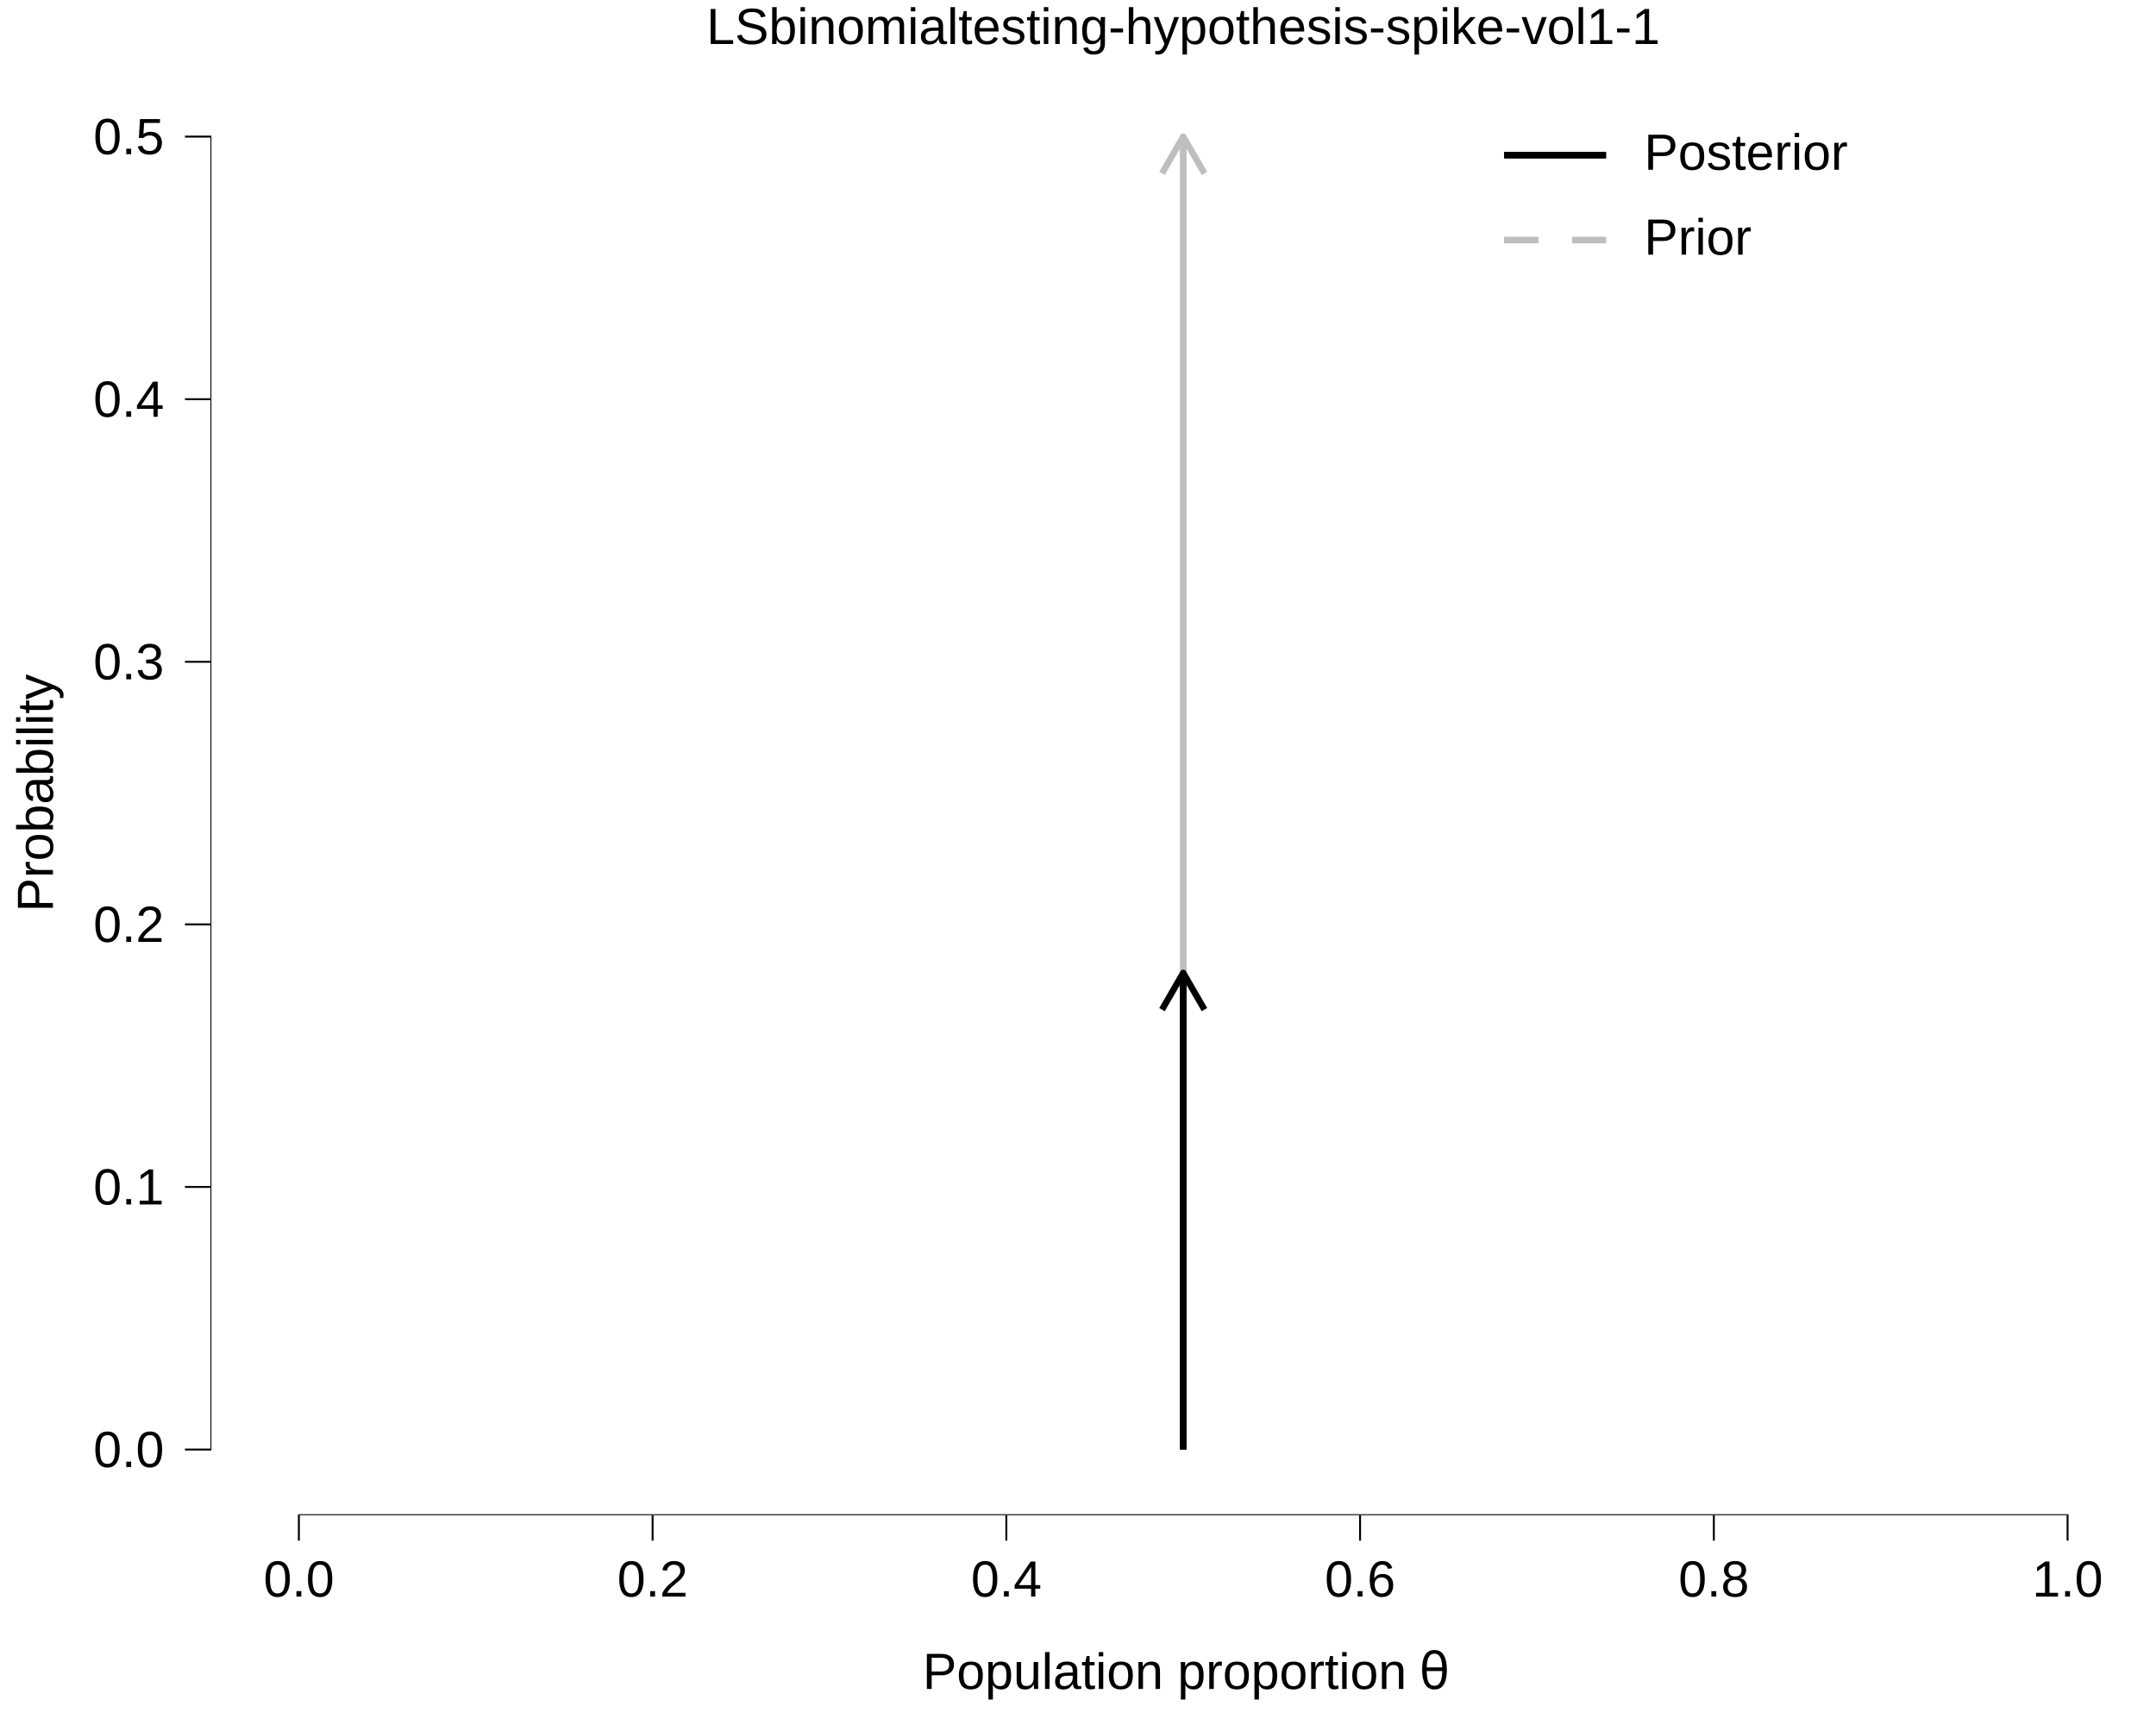
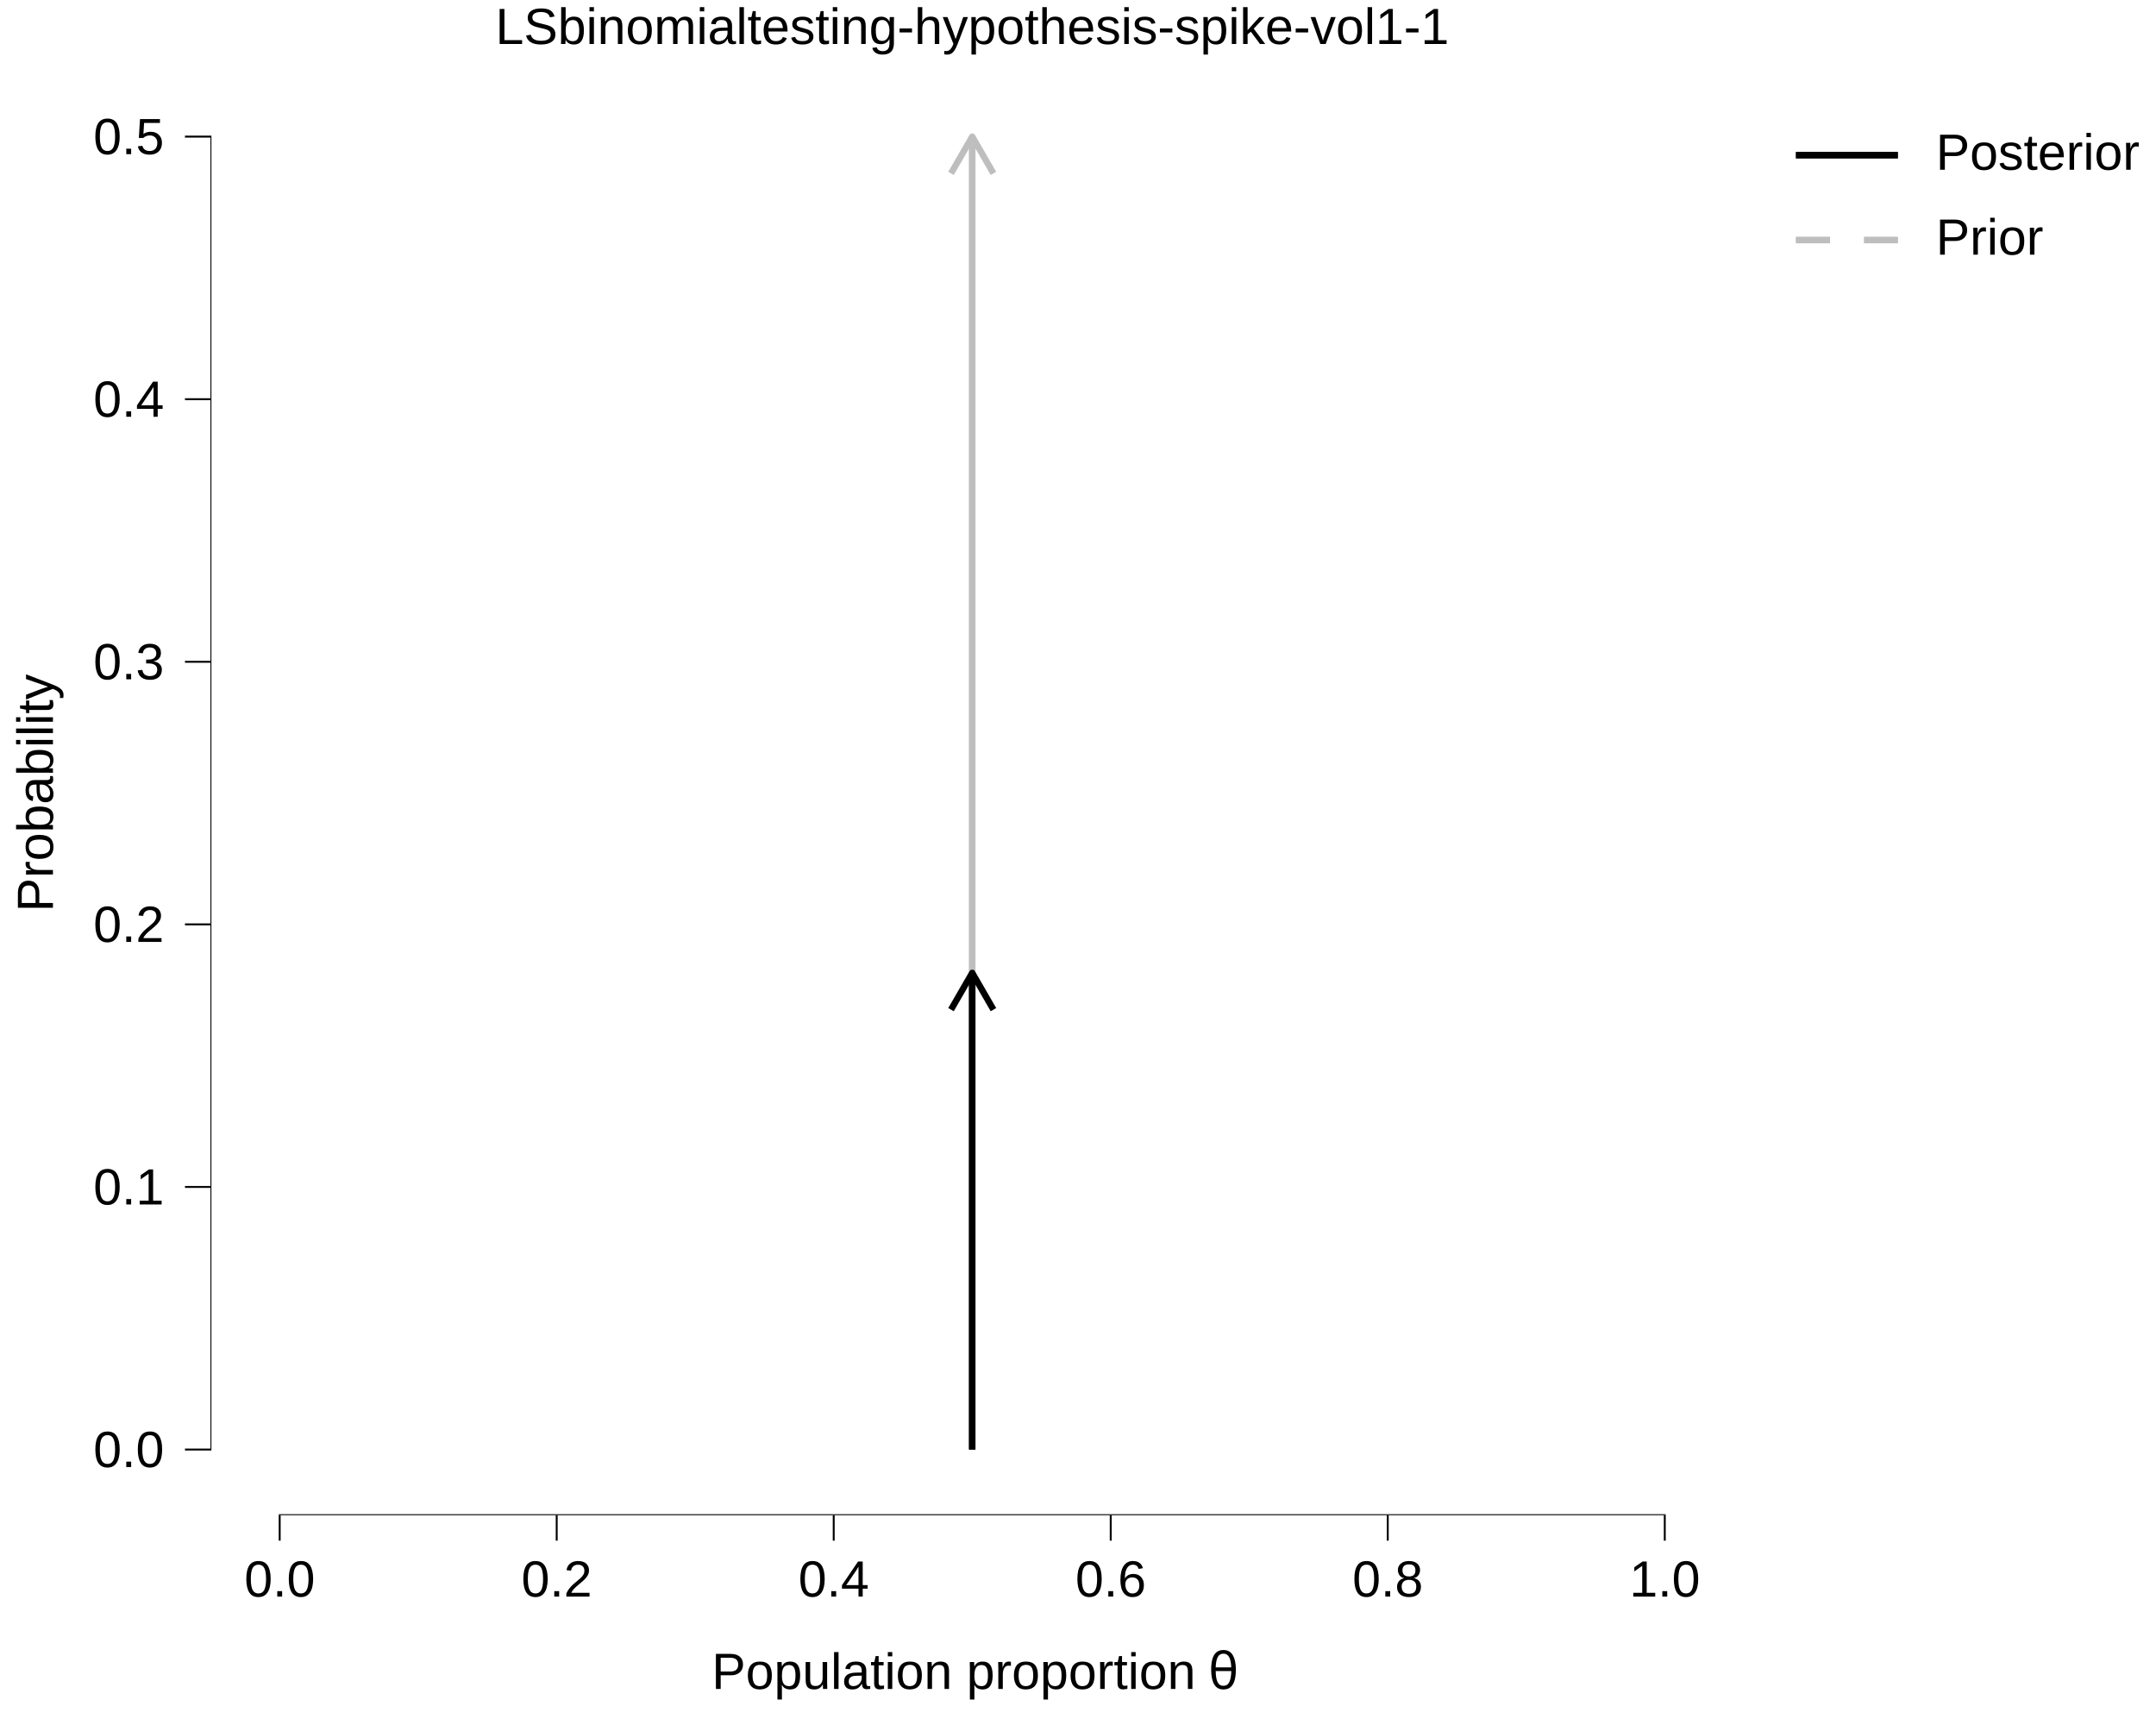
<svg xmlns="http://www.w3.org/2000/svg" viewBox="0 0 720.00 576.00">
  <defs>
    <style type="text/css">
    line, polyline, polygon, path, rect, circle {
      fill: none;
      stroke: #000000;
      stroke-linecap: round;
      stroke-linejoin: round;
      stroke-miterlimit: 10.00;
    }
  </style>
  </defs>
  <rect width="100%" height="100%" style="stroke: none; fill: #FFFFFF;" />
  <rect x="0.00" y="0.00" width="720.00" height="576.00" style="stroke-width: 10.67; stroke: none;" />
  <defs>
-     <clipPath id="cpNzAuMjh8NzIwLjAwfDUwNS45NHwyMy43MA==">
-       <rect x="70.28" y="23.70" width="649.72" height="482.24" />
+     <clipPath id="cpNzAuMjh8NTc5LjA4fDUwNS45NHwyMy43MA==">
+       <rect x="70.28" y="23.70" width="508.80" height="482.24" />
    </clipPath>
  </defs>
-   <rect x="70.28" y="23.70" width="649.72" height="482.24" style="stroke-width: 10.67; stroke: none;" clip-path="url(#cpNzAuMjh8NzIwLjAwfDUwNS45NHwyMy43MA==)" />
-   <line x1="395.14" y1="484.02" x2="395.14" y2="45.62" style="stroke-width: 2.13; stroke: #BEBEBE; stroke-linecap: butt;" clip-path="url(#cpNzAuMjh8NzIwLjAwfDUwNS45NHwyMy43MA==)" />
-   <polyline points="402.23,57.90 395.14,45.62 388.05,57.90 " style="stroke-width: 2.13; stroke: #BEBEBE; stroke-linecap: butt;" clip-path="url(#cpNzAuMjh8NzIwLjAwfDUwNS45NHwyMy43MA==)" />
-   <line x1="395.14" y1="484.02" x2="395.14" y2="45.62" style="stroke-width: 2.13; stroke: #BEBEBE; stroke-linecap: butt;" clip-path="url(#cpNzAuMjh8NzIwLjAwfDUwNS45NHwyMy43MA==)" />
-   <line x1="395.14" y1="484.02" x2="395.14" y2="324.86" style="stroke-width: 2.13; stroke-linecap: butt;" clip-path="url(#cpNzAuMjh8NzIwLjAwfDUwNS45NHwyMy43MA==)" />
-   <polyline points="402.23,337.13 395.14,324.86 388.05,337.13 " style="stroke-width: 2.13; stroke-linecap: butt;" clip-path="url(#cpNzAuMjh8NzIwLjAwfDUwNS45NHwyMy43MA==)" />
-   <line x1="395.14" y1="484.02" x2="395.14" y2="324.86" style="stroke-width: 2.13; stroke-linecap: butt;" clip-path="url(#cpNzAuMjh8NzIwLjAwfDUwNS45NHwyMy43MA==)" />
-   <line x1="99.49" y1="505.94" x2="690.79" y2="505.94" style="stroke-width: 0.64; stroke-linecap: butt;" clip-path="url(#cpNzAuMjh8NzIwLjAwfDUwNS45NHwyMy43MA==)" />
-   <line x1="70.28" y1="484.34" x2="70.28" y2="45.30" style="stroke-width: 0.64; stroke-linecap: butt;" clip-path="url(#cpNzAuMjh8NzIwLjAwfDUwNS45NHwyMy43MA==)" />
-   <rect x="70.28" y="23.70" width="649.72" height="482.24" style="stroke-width: 0.00; stroke: none;" clip-path="url(#cpNzAuMjh8NzIwLjAwfDUwNS45NHwyMy43MA==)" />
+   <rect x="70.28" y="23.70" width="508.80" height="482.24" style="stroke-width: 10.67; stroke: none;" clip-path="url(#cpNzAuMjh8NTc5LjA4fDUwNS45NHwyMy43MA==)" />
+   <line x1="324.68" y1="484.02" x2="324.68" y2="45.62" style="stroke-width: 2.13; stroke: #BEBEBE; stroke-linecap: butt;" clip-path="url(#cpNzAuMjh8NTc5LjA4fDUwNS45NHwyMy43MA==)" />
+   <polyline points="331.76,57.90 324.68,45.62 317.59,57.90 " style="stroke-width: 2.13; stroke: #BEBEBE; stroke-linecap: butt;" clip-path="url(#cpNzAuMjh8NTc5LjA4fDUwNS45NHwyMy43MA==)" />
+   <line x1="324.68" y1="484.02" x2="324.68" y2="45.62" style="stroke-width: 2.13; stroke: #BEBEBE; stroke-linecap: butt;" clip-path="url(#cpNzAuMjh8NTc5LjA4fDUwNS45NHwyMy43MA==)" />
+   <line x1="324.68" y1="484.02" x2="324.68" y2="324.86" style="stroke-width: 2.13; stroke-linecap: butt;" clip-path="url(#cpNzAuMjh8NTc5LjA4fDUwNS45NHwyMy43MA==)" />
+   <polyline points="331.76,337.13 324.68,324.86 317.59,337.13 " style="stroke-width: 2.13; stroke-linecap: butt;" clip-path="url(#cpNzAuMjh8NTc5LjA4fDUwNS45NHwyMy43MA==)" />
+   <line x1="324.68" y1="484.02" x2="324.68" y2="324.86" style="stroke-width: 2.13; stroke-linecap: butt;" clip-path="url(#cpNzAuMjh8NTc5LjA4fDUwNS45NHwyMy43MA==)" />
+   <line x1="93.09" y1="505.94" x2="556.27" y2="505.94" style="stroke-width: 0.64; stroke-linecap: butt;" clip-path="url(#cpNzAuMjh8NTc5LjA4fDUwNS45NHwyMy43MA==)" />
+   <line x1="70.28" y1="484.34" x2="70.28" y2="45.30" style="stroke-width: 0.64; stroke-linecap: butt;" clip-path="url(#cpNzAuMjh8NTc5LjA4fDUwNS45NHwyMy43MA==)" />
+   <rect x="70.28" y="23.70" width="508.80" height="482.24" style="stroke-width: 0.00; stroke: none;" clip-path="url(#cpNzAuMjh8NTc5LjA4fDUwNS45NHwyMy43MA==)" />
  <defs>
    <clipPath id="cpMC4wMHw3MjAuMDB8NTc2LjAwfDAuMDA=">
      <rect x="0.00" y="0.00" width="720.00" height="576.00" />
    </clipPath>
  </defs>
  <polyline points="70.28,505.94 70.28,23.70 " style="stroke-width: 0.00; stroke: none; stroke-linecap: butt;" clip-path="url(#cpMC4wMHw3MjAuMDB8NTc2LjAwfDAuMDA=)" />
  <g clip-path="url(#cpMC4wMHw3MjAuMDB8NTc2LjAwfDAuMDA=)">
    <text x="31.17" y="489.87" style="font-size: 17.00px; font-family: Liberation Sans;" textLength="23.62px" lengthAdjust="spacingAndGlyphs">0.0</text>
  </g>
  <g clip-path="url(#cpMC4wMHw3MjAuMDB8NTc2LjAwfDAuMDA=)">
    <text x="31.17" y="402.19" style="font-size: 17.00px; font-family: Liberation Sans;" textLength="23.62px" lengthAdjust="spacingAndGlyphs">0.1</text>
  </g>
  <g clip-path="url(#cpMC4wMHw3MjAuMDB8NTc2LjAwfDAuMDA=)">
    <text x="31.17" y="314.51" style="font-size: 17.00px; font-family: Liberation Sans;" textLength="23.62px" lengthAdjust="spacingAndGlyphs">0.2</text>
  </g>
  <g clip-path="url(#cpMC4wMHw3MjAuMDB8NTc2LjAwfDAuMDA=)">
    <text x="31.17" y="226.83" style="font-size: 17.00px; font-family: Liberation Sans;" textLength="23.62px" lengthAdjust="spacingAndGlyphs">0.3</text>
  </g>
  <g clip-path="url(#cpMC4wMHw3MjAuMDB8NTc2LjAwfDAuMDA=)">
    <text x="31.17" y="139.15" style="font-size: 17.00px; font-family: Liberation Sans;" textLength="23.62px" lengthAdjust="spacingAndGlyphs">0.4</text>
  </g>
  <g clip-path="url(#cpMC4wMHw3MjAuMDB8NTc2LjAwfDAuMDA=)">
    <text x="31.17" y="51.47" style="font-size: 17.00px; font-family: Liberation Sans;" textLength="23.62px" lengthAdjust="spacingAndGlyphs">0.5</text>
  </g>
  <polyline points="61.77,484.02 70.28,484.02 " style="stroke-width: 0.64; stroke-linecap: butt;" clip-path="url(#cpMC4wMHw3MjAuMDB8NTc2LjAwfDAuMDA=)" />
  <polyline points="61.77,396.34 70.28,396.34 " style="stroke-width: 0.64; stroke-linecap: butt;" clip-path="url(#cpMC4wMHw3MjAuMDB8NTc2LjAwfDAuMDA=)" />
  <polyline points="61.77,308.66 70.28,308.66 " style="stroke-width: 0.64; stroke-linecap: butt;" clip-path="url(#cpMC4wMHw3MjAuMDB8NTc2LjAwfDAuMDA=)" />
  <polyline points="61.77,220.98 70.28,220.98 " style="stroke-width: 0.64; stroke-linecap: butt;" clip-path="url(#cpMC4wMHw3MjAuMDB8NTc2LjAwfDAuMDA=)" />
  <polyline points="61.77,133.30 70.28,133.30 " style="stroke-width: 0.64; stroke-linecap: butt;" clip-path="url(#cpMC4wMHw3MjAuMDB8NTc2LjAwfDAuMDA=)" />
  <polyline points="61.77,45.62 70.28,45.62 " style="stroke-width: 0.64; stroke-linecap: butt;" clip-path="url(#cpMC4wMHw3MjAuMDB8NTc2LjAwfDAuMDA=)" />
-   <polyline points="70.28,505.94 720.00,505.94 " style="stroke-width: 0.00; stroke: none; stroke-linecap: butt;" clip-path="url(#cpMC4wMHw3MjAuMDB8NTc2LjAwfDAuMDA=)" />
-   <polyline points="99.81,514.44 99.81,505.94 " style="stroke-width: 0.64; stroke-linecap: butt;" clip-path="url(#cpMC4wMHw3MjAuMDB8NTc2LjAwfDAuMDA=)" />
-   <polyline points="217.94,514.44 217.94,505.94 " style="stroke-width: 0.64; stroke-linecap: butt;" clip-path="url(#cpMC4wMHw3MjAuMDB8NTc2LjAwfDAuMDA=)" />
-   <polyline points="336.07,514.44 336.07,505.94 " style="stroke-width: 0.64; stroke-linecap: butt;" clip-path="url(#cpMC4wMHw3MjAuMDB8NTc2LjAwfDAuMDA=)" />
-   <polyline points="454.20,514.44 454.20,505.94 " style="stroke-width: 0.64; stroke-linecap: butt;" clip-path="url(#cpMC4wMHw3MjAuMDB8NTc2LjAwfDAuMDA=)" />
-   <polyline points="572.34,514.44 572.34,505.94 " style="stroke-width: 0.64; stroke-linecap: butt;" clip-path="url(#cpMC4wMHw3MjAuMDB8NTc2LjAwfDAuMDA=)" />
-   <polyline points="690.47,514.44 690.47,505.94 " style="stroke-width: 0.64; stroke-linecap: butt;" clip-path="url(#cpMC4wMHw3MjAuMDB8NTc2LjAwfDAuMDA=)" />
+   <polyline points="70.28,505.94 579.08,505.94 " style="stroke-width: 0.00; stroke: none; stroke-linecap: butt;" clip-path="url(#cpMC4wMHw3MjAuMDB8NTc2LjAwfDAuMDA=)" />
+   <polyline points="93.40,514.44 93.40,505.94 " style="stroke-width: 0.64; stroke-linecap: butt;" clip-path="url(#cpMC4wMHw3MjAuMDB8NTc2LjAwfDAuMDA=)" />
+   <polyline points="185.91,514.44 185.91,505.94 " style="stroke-width: 0.64; stroke-linecap: butt;" clip-path="url(#cpMC4wMHw3MjAuMDB8NTc2LjAwfDAuMDA=)" />
+   <polyline points="278.42,514.44 278.42,505.94 " style="stroke-width: 0.64; stroke-linecap: butt;" clip-path="url(#cpMC4wMHw3MjAuMDB8NTc2LjAwfDAuMDA=)" />
+   <polyline points="370.93,514.44 370.93,505.94 " style="stroke-width: 0.64; stroke-linecap: butt;" clip-path="url(#cpMC4wMHw3MjAuMDB8NTc2LjAwfDAuMDA=)" />
+   <polyline points="463.44,514.44 463.44,505.94 " style="stroke-width: 0.64; stroke-linecap: butt;" clip-path="url(#cpMC4wMHw3MjAuMDB8NTc2LjAwfDAuMDA=)" />
+   <polyline points="555.95,514.44 555.95,505.94 " style="stroke-width: 0.64; stroke-linecap: butt;" clip-path="url(#cpMC4wMHw3MjAuMDB8NTc2LjAwfDAuMDA=)" />
  <g clip-path="url(#cpMC4wMHw3MjAuMDB8NTc2LjAwfDAuMDA=)">
-     <text x="88.00" y="533.12" style="font-size: 17.00px; font-family: Liberation Sans;" textLength="23.62px" lengthAdjust="spacingAndGlyphs">0.0</text>
+     <text x="81.59" y="533.12" style="font-size: 17.00px; font-family: Liberation Sans;" textLength="23.62px" lengthAdjust="spacingAndGlyphs">0.0</text>
  </g>
  <g clip-path="url(#cpMC4wMHw3MjAuMDB8NTc2LjAwfDAuMDA=)">
-     <text x="206.13" y="533.12" style="font-size: 17.00px; font-family: Liberation Sans;" textLength="23.62px" lengthAdjust="spacingAndGlyphs">0.2</text>
+     <text x="174.10" y="533.12" style="font-size: 17.00px; font-family: Liberation Sans;" textLength="23.62px" lengthAdjust="spacingAndGlyphs">0.2</text>
  </g>
  <g clip-path="url(#cpMC4wMHw3MjAuMDB8NTc2LjAwfDAuMDA=)">
-     <text x="324.26" y="533.12" style="font-size: 17.00px; font-family: Liberation Sans;" textLength="23.62px" lengthAdjust="spacingAndGlyphs">0.4</text>
+     <text x="266.61" y="533.12" style="font-size: 17.00px; font-family: Liberation Sans;" textLength="23.62px" lengthAdjust="spacingAndGlyphs">0.4</text>
  </g>
  <g clip-path="url(#cpMC4wMHw3MjAuMDB8NTc2LjAwfDAuMDA=)">
-     <text x="442.39" y="533.12" style="font-size: 17.00px; font-family: Liberation Sans;" textLength="23.62px" lengthAdjust="spacingAndGlyphs">0.6</text>
+     <text x="359.12" y="533.12" style="font-size: 17.00px; font-family: Liberation Sans;" textLength="23.62px" lengthAdjust="spacingAndGlyphs">0.6</text>
  </g>
  <g clip-path="url(#cpMC4wMHw3MjAuMDB8NTc2LjAwfDAuMDA=)">
-     <text x="560.52" y="533.12" style="font-size: 17.00px; font-family: Liberation Sans;" textLength="23.62px" lengthAdjust="spacingAndGlyphs">0.8</text>
+     <text x="451.63" y="533.12" style="font-size: 17.00px; font-family: Liberation Sans;" textLength="23.62px" lengthAdjust="spacingAndGlyphs">0.8</text>
  </g>
  <g clip-path="url(#cpMC4wMHw3MjAuMDB8NTc2LjAwfDAuMDA=)">
-     <text x="678.65" y="533.12" style="font-size: 17.00px; font-family: Liberation Sans;" textLength="23.62px" lengthAdjust="spacingAndGlyphs">1.0</text>
+     <text x="544.14" y="533.12" style="font-size: 17.00px; font-family: Liberation Sans;" textLength="23.62px" lengthAdjust="spacingAndGlyphs">1.0</text>
  </g>
  <g clip-path="url(#cpMC4wMHw3MjAuMDB8NTc2LjAwfDAuMDA=)">
-     <text x="308.15" y="563.96" style="font-size: 17.00px; font-family: Liberation Sans;" textLength="161.59px" lengthAdjust="spacingAndGlyphs">Population proportion</text>
+     <text x="237.69" y="563.96" style="font-size: 17.00px; font-family: Liberation Sans;" textLength="161.59px" lengthAdjust="spacingAndGlyphs">Population proportion</text>
  </g>
  <g clip-path="url(#cpMC4wMHw3MjAuMDB8NTc2LjAwfDAuMDA=)">
-     <text x="469.74" y="563.96" style="font-size: 17.00px; font-family: Symbola;" textLength="4.25px" lengthAdjust="spacingAndGlyphs"> </text>
+     <text x="399.28" y="563.96" style="font-size: 17.00px; font-family: Symbola;" textLength="4.25px" lengthAdjust="spacingAndGlyphs"> </text>
  </g>
  <g clip-path="url(#cpMC4wMHw3MjAuMDB8NTc2LjAwfDAuMDA=)">
-     <text x="473.99" y="563.96" style="font-size: 17.00px; font-family: Symbola;" textLength="8.14px" lengthAdjust="spacingAndGlyphs">θ</text>
+     <text x="403.53" y="563.96" style="font-size: 17.00px; font-family: Symbola;" textLength="8.14px" lengthAdjust="spacingAndGlyphs">θ</text>
  </g>
  <g clip-path="url(#cpMC4wMHw3MjAuMDB8NTc2LjAwfDAuMDA=)">
    <text transform="translate(17.68,304.51) rotate(-90)" style="font-size: 17.00px; font-family: Liberation Sans;" textLength="79.38px" lengthAdjust="spacingAndGlyphs">Probability</text>
  </g>
-   <rect x="492.59" y="23.70" width="129.96" height="76.12" style="stroke-width: 0.75; stroke: none;" clip-path="url(#cpMC4wMHw3MjAuMDB8NTc2LjAwfDAuMDA=)" />
-   <rect x="492.59" y="23.70" width="129.96" height="76.12" style="stroke-width: 10.67; stroke: none;" clip-path="url(#cpMC4wMHw3MjAuMDB8NTc2LjAwfDAuMDA=)" />
-   <rect x="498.07" y="37.65" width="42.52" height="28.35" style="stroke-width: 10.67; stroke: none;" clip-path="url(#cpMC4wMHw3MjAuMDB8NTc2LjAwfDAuMDA=)" />
-   <line x1="502.32" y1="51.82" x2="536.34" y2="51.82" style="stroke-width: 2.13; stroke-linecap: butt;" clip-path="url(#cpMC4wMHw3MjAuMDB8NTc2LjAwfDAuMDA=)" />
-   <line x1="502.32" y1="51.82" x2="536.34" y2="51.82" style="stroke-width: 2.13; stroke-linecap: butt;" clip-path="url(#cpMC4wMHw3MjAuMDB8NTc2LjAwfDAuMDA=)" />
-   <rect x="498.07" y="66.00" width="42.52" height="28.35" style="stroke-width: 10.67; stroke: none;" clip-path="url(#cpMC4wMHw3MjAuMDB8NTc2LjAwfDAuMDA=)" />
-   <line x1="502.32" y1="80.17" x2="536.34" y2="80.17" style="stroke-width: 2.13; stroke: #BEBEBE; stroke-dasharray: 11.38,11.38; stroke-linecap: butt;" clip-path="url(#cpMC4wMHw3MjAuMDB8NTc2LjAwfDAuMDA=)" />
-   <line x1="502.32" y1="80.17" x2="536.34" y2="80.17" style="stroke-width: 2.13; stroke: #BEBEBE; stroke-dasharray: 11.38,11.38; stroke-linecap: butt;" clip-path="url(#cpMC4wMHw3MjAuMDB8NTc2LjAwfDAuMDA=)" />
+   <rect x="590.04" y="23.70" width="129.96" height="76.12" style="stroke-width: 0.75; stroke: none;" clip-path="url(#cpMC4wMHw3MjAuMDB8NTc2LjAwfDAuMDA=)" />
+   <rect x="590.04" y="23.70" width="129.96" height="76.12" style="stroke-width: 10.67; stroke: none;" clip-path="url(#cpMC4wMHw3MjAuMDB8NTc2LjAwfDAuMDA=)" />
+   <rect x="595.52" y="37.65" width="42.52" height="28.35" style="stroke-width: 10.67; stroke: none;" clip-path="url(#cpMC4wMHw3MjAuMDB8NTc2LjAwfDAuMDA=)" />
+   <line x1="599.77" y1="51.82" x2="633.78" y2="51.82" style="stroke-width: 2.13; stroke-linecap: butt;" clip-path="url(#cpMC4wMHw3MjAuMDB8NTc2LjAwfDAuMDA=)" />
+   <line x1="599.77" y1="51.82" x2="633.78" y2="51.82" style="stroke-width: 2.13; stroke-linecap: butt;" clip-path="url(#cpMC4wMHw3MjAuMDB8NTc2LjAwfDAuMDA=)" />
+   <rect x="595.52" y="66.00" width="42.52" height="28.35" style="stroke-width: 10.67; stroke: none;" clip-path="url(#cpMC4wMHw3MjAuMDB8NTc2LjAwfDAuMDA=)" />
+   <line x1="599.77" y1="80.17" x2="633.78" y2="80.17" style="stroke-width: 2.13; stroke: #BEBEBE; stroke-dasharray: 11.38,11.38; stroke-linecap: butt;" clip-path="url(#cpMC4wMHw3MjAuMDB8NTc2LjAwfDAuMDA=)" />
+   <line x1="599.77" y1="80.17" x2="633.78" y2="80.17" style="stroke-width: 2.13; stroke: #BEBEBE; stroke-dasharray: 11.38,11.38; stroke-linecap: butt;" clip-path="url(#cpMC4wMHw3MjAuMDB8NTc2LjAwfDAuMDA=)" />
  <g clip-path="url(#cpMC4wMHw3MjAuMDB8NTc2LjAwfDAuMDA=)">
-     <text x="549.06" y="56.68" style="font-size: 17.00px; font-family: Liberation Sans;" textLength="68.02px" lengthAdjust="spacingAndGlyphs">Posterior</text>
+     <text x="646.50" y="56.68" style="font-size: 17.00px; font-family: Liberation Sans;" textLength="68.02px" lengthAdjust="spacingAndGlyphs">Posterior</text>
  </g>
  <g clip-path="url(#cpMC4wMHw3MjAuMDB8NTc2LjAwfDAuMDA=)">
-     <text x="549.06" y="85.03" style="font-size: 17.00px; font-family: Liberation Sans;" textLength="35.89px" lengthAdjust="spacingAndGlyphs">Prior</text>
+     <text x="646.50" y="85.03" style="font-size: 17.00px; font-family: Liberation Sans;" textLength="35.89px" lengthAdjust="spacingAndGlyphs">Prior</text>
  </g>
  <g clip-path="url(#cpMC4wMHw3MjAuMDB8NTc2LjAwfDAuMDA=)">
-     <text x="235.94" y="14.69" style="font-size: 17.00px; font-family: Liberation Sans;" textLength="318.41px" lengthAdjust="spacingAndGlyphs">LSbinomialtesting-hypothesis-spike-vol1-1</text>
+     <text x="165.47" y="14.69" style="font-size: 17.00px; font-family: Liberation Sans;" textLength="318.41px" lengthAdjust="spacingAndGlyphs">LSbinomialtesting-hypothesis-spike-vol1-1</text>
  </g>
</svg>
